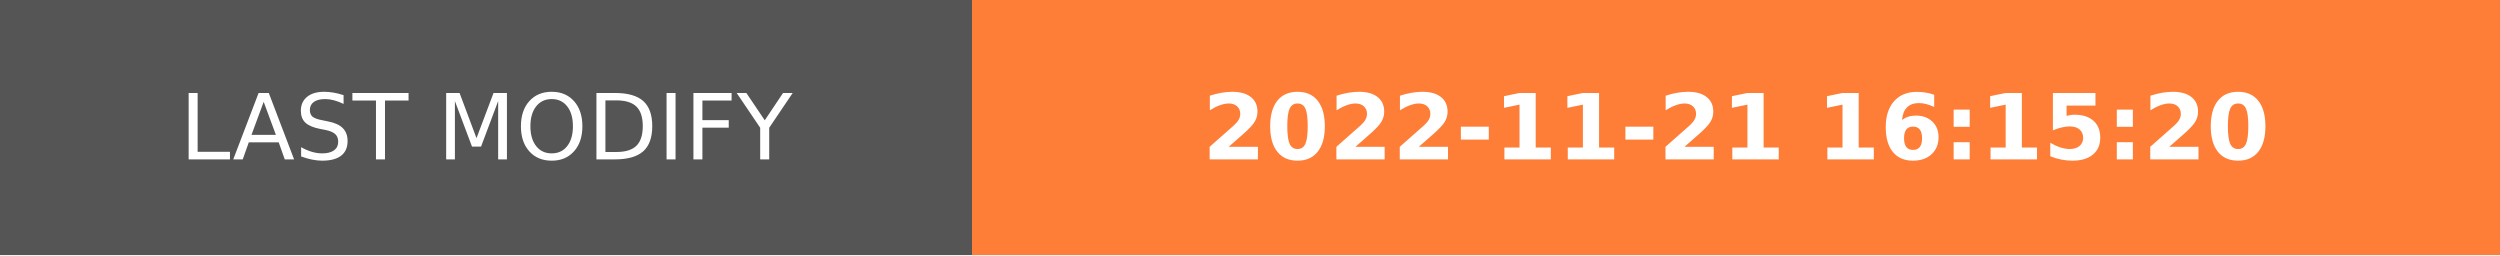
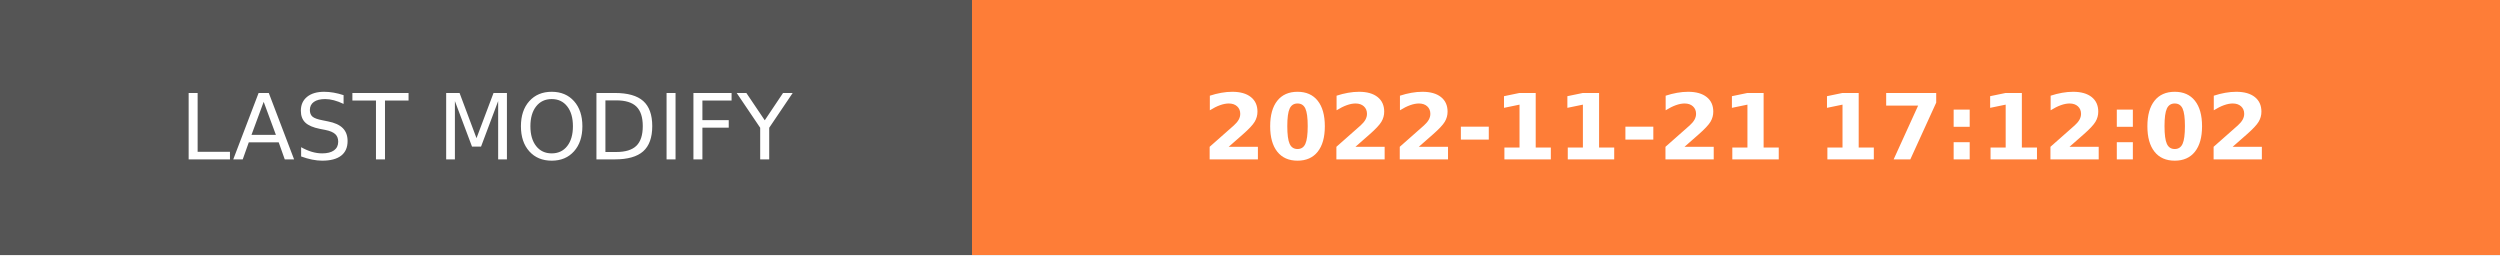
- <svg xmlns="http://www.w3.org/2000/svg" width="274.5" height="28" role="img" aria-label="LAST MODIFY: 2022-11-21 16:15:20">
+ <svg xmlns="http://www.w3.org/2000/svg" width="274.5" height="28" role="img" aria-label="LAST MODIFY: 2022-11-21 17:12:02">
  <g shape-rendering="crispEdges">
    <rect width="106.75" height="28" fill="#555" />
    <rect x="106.75" width="167.75" height="28" fill="#fe7d37" />
  </g>
  <g fill="#fff" text-anchor="middle" font-family="Verdana,Geneva,DejaVu Sans,sans-serif" text-rendering="geometricPrecision" font-size="100">
    <text transform="scale(.1)" x="533.75" y="175" textLength="827.5" fill="#fff">LAST MODIFY</text>
-     <text transform="scale(.1)" x="1906.25" y="175" textLength="1437.5" fill="#fff" font-weight="bold">2022-11-21 16:15:20</text>
+     <text transform="scale(.1)" x="1906.25" y="175" textLength="1437.5" fill="#fff" font-weight="bold">2022-11-21 17:12:02</text>
  </g>
</svg>
